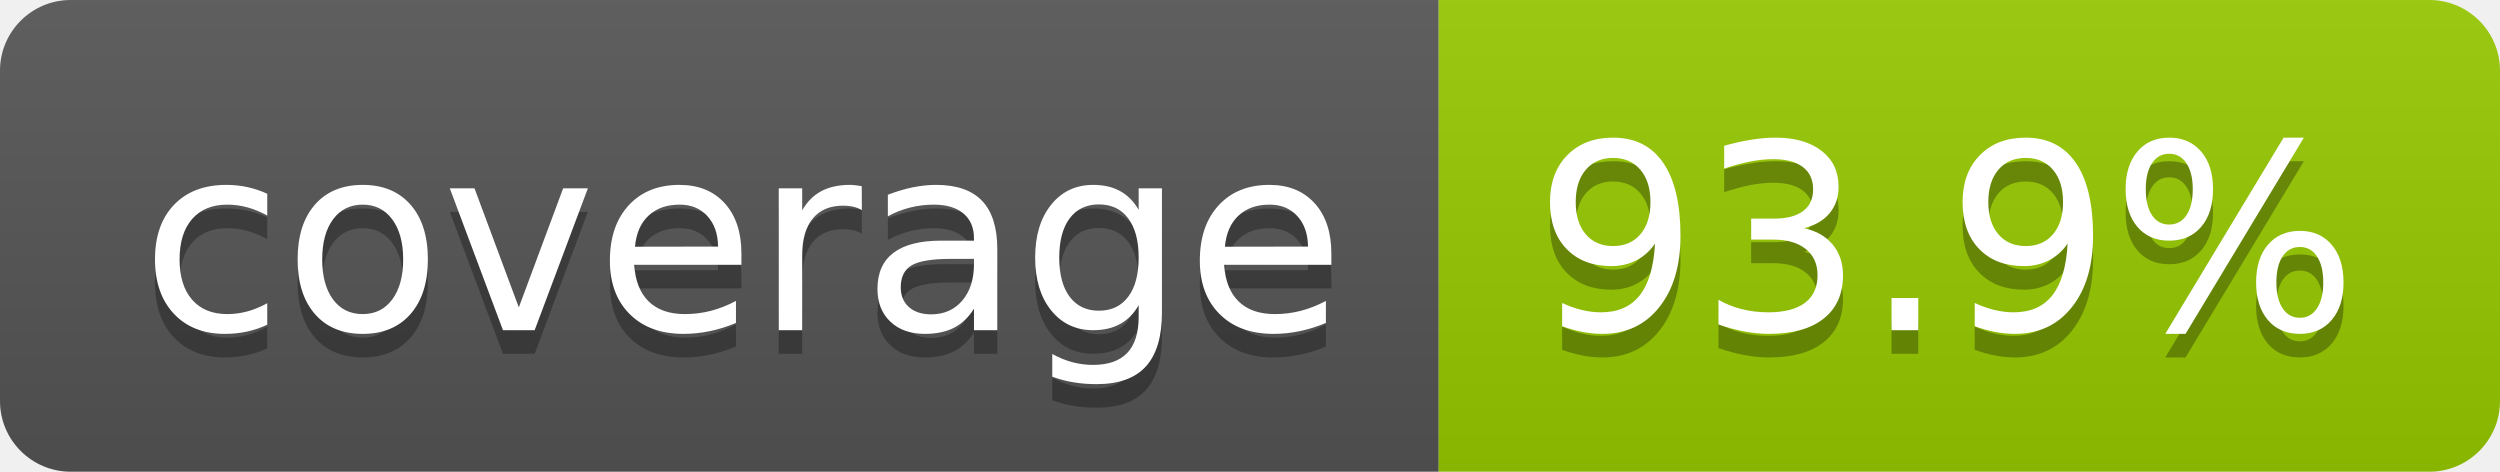
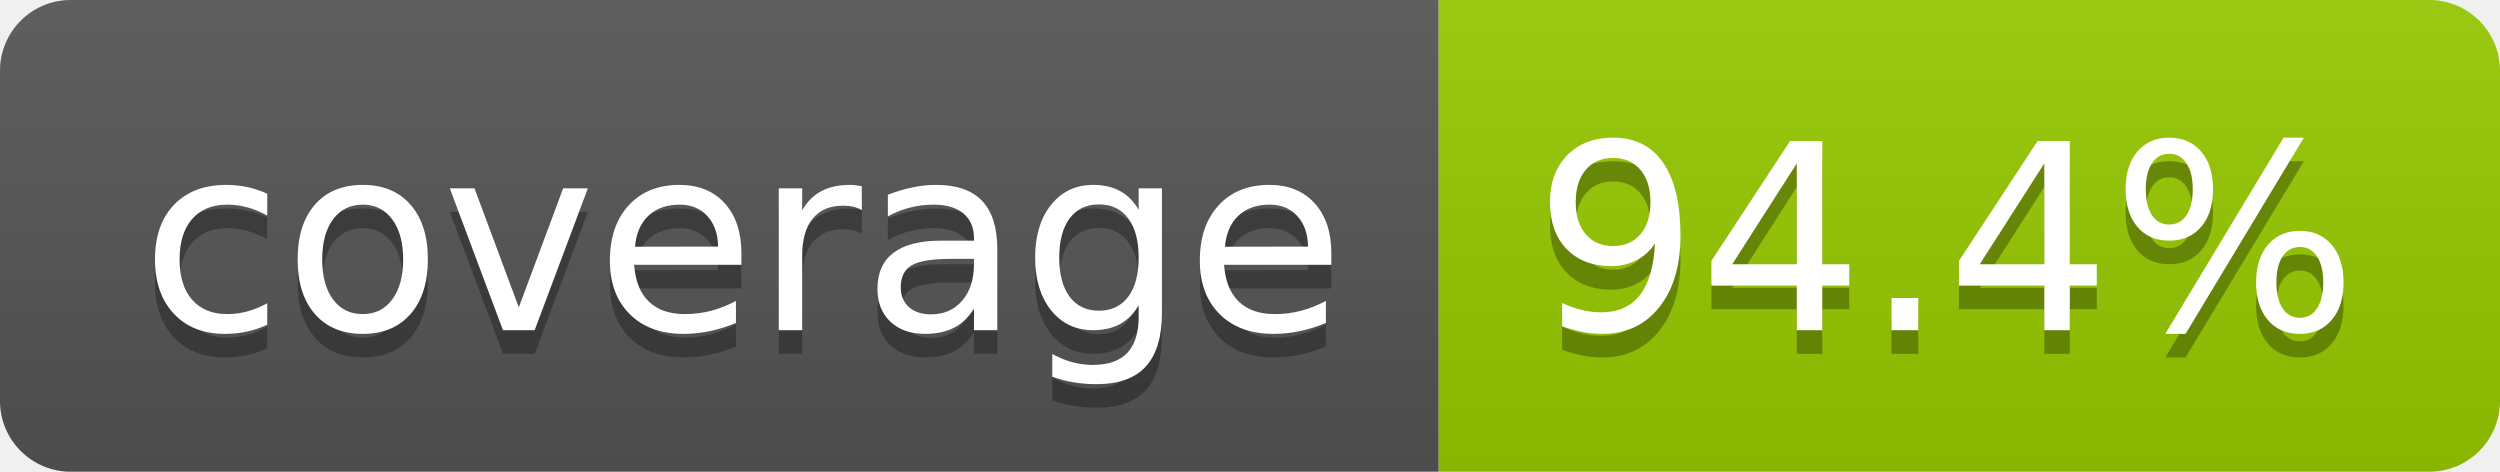
- <svg xmlns="http://www.w3.org/2000/svg" width="106" height="20" role="img" aria-label="coverage: 93.9%">
+ <svg xmlns="http://www.w3.org/2000/svg" width="106" height="20" role="img" aria-label="coverage: 94.4%">
  <linearGradient id="s" x2="0" y2="100%">
    <stop offset="0" stop-color="#bbb" stop-opacity=".1" />
    <stop offset="1" stop-opacity=".1" />
  </linearGradient>
  <clipPath id="r">
    <rect width="106" height="20" rx="3" fill="#fff" />
  </clipPath>
  <g clip-path="url(#r)">
    <rect width="61" height="20" fill="#555" />
    <rect x="61" width="45" height="20" fill="#97ca00" />
    <rect width="106" height="20" fill="url(#s)" />
  </g>
  <g fill="#fff" text-anchor="middle" font-family="Verdana,Geneva,DejaVu Sans,sans-serif" text-rendering="geometricPrecision" font-size="110">
    <text aria-hidden="true" x="315" y="150" fill="#010101" fill-opacity=".3" transform="scale(.1)" textLength="510">coverage</text>
    <text x="315" y="140" transform="scale(.1)" fill="#fff" textLength="510">coverage</text>
-     <text aria-hidden="true" x="825" y="150" fill="#010101" fill-opacity=".3" transform="scale(.1)" textLength="350">93.9%</text>
-     <text x="825" y="140" transform="scale(.1)" fill="#fff" textLength="350">93.9%</text>
+     <text aria-hidden="true" x="825" y="150" fill="#010101" fill-opacity=".3" transform="scale(.1)" textLength="350">94.4%</text>
+     <text x="825" y="140" transform="scale(.1)" fill="#fff" textLength="350">94.4%</text>
  </g>
</svg>
